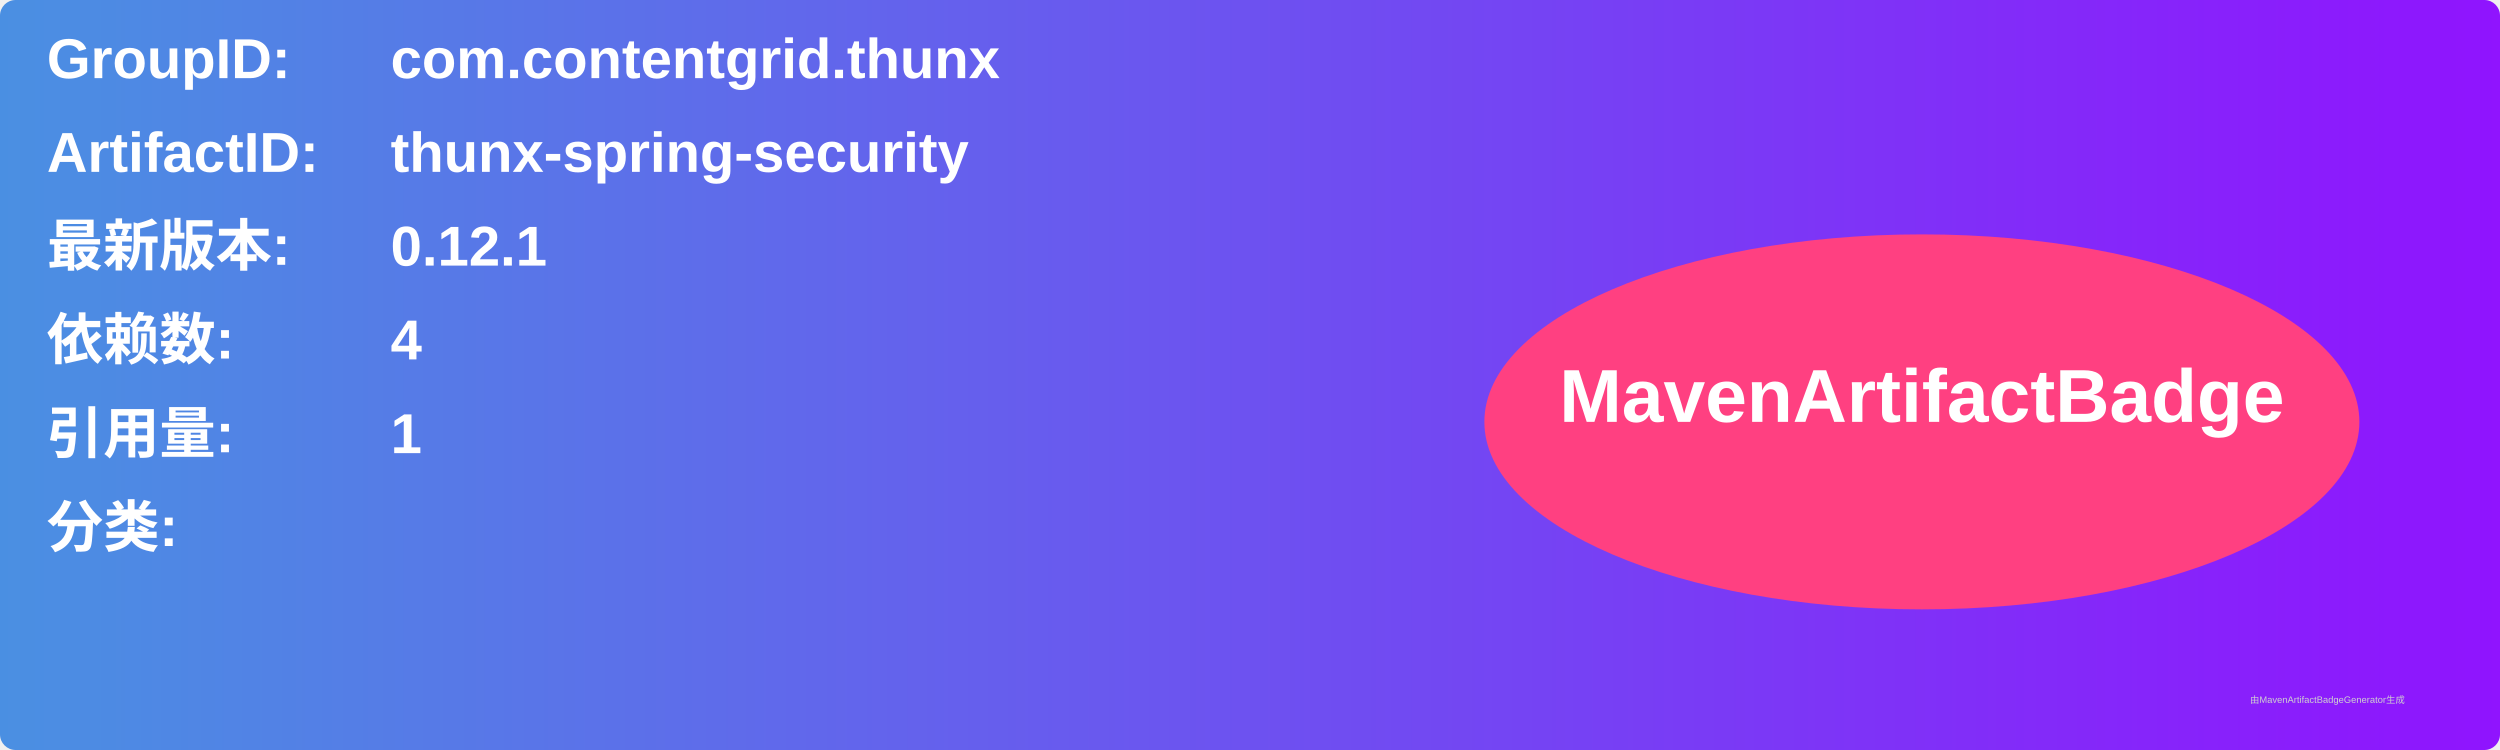
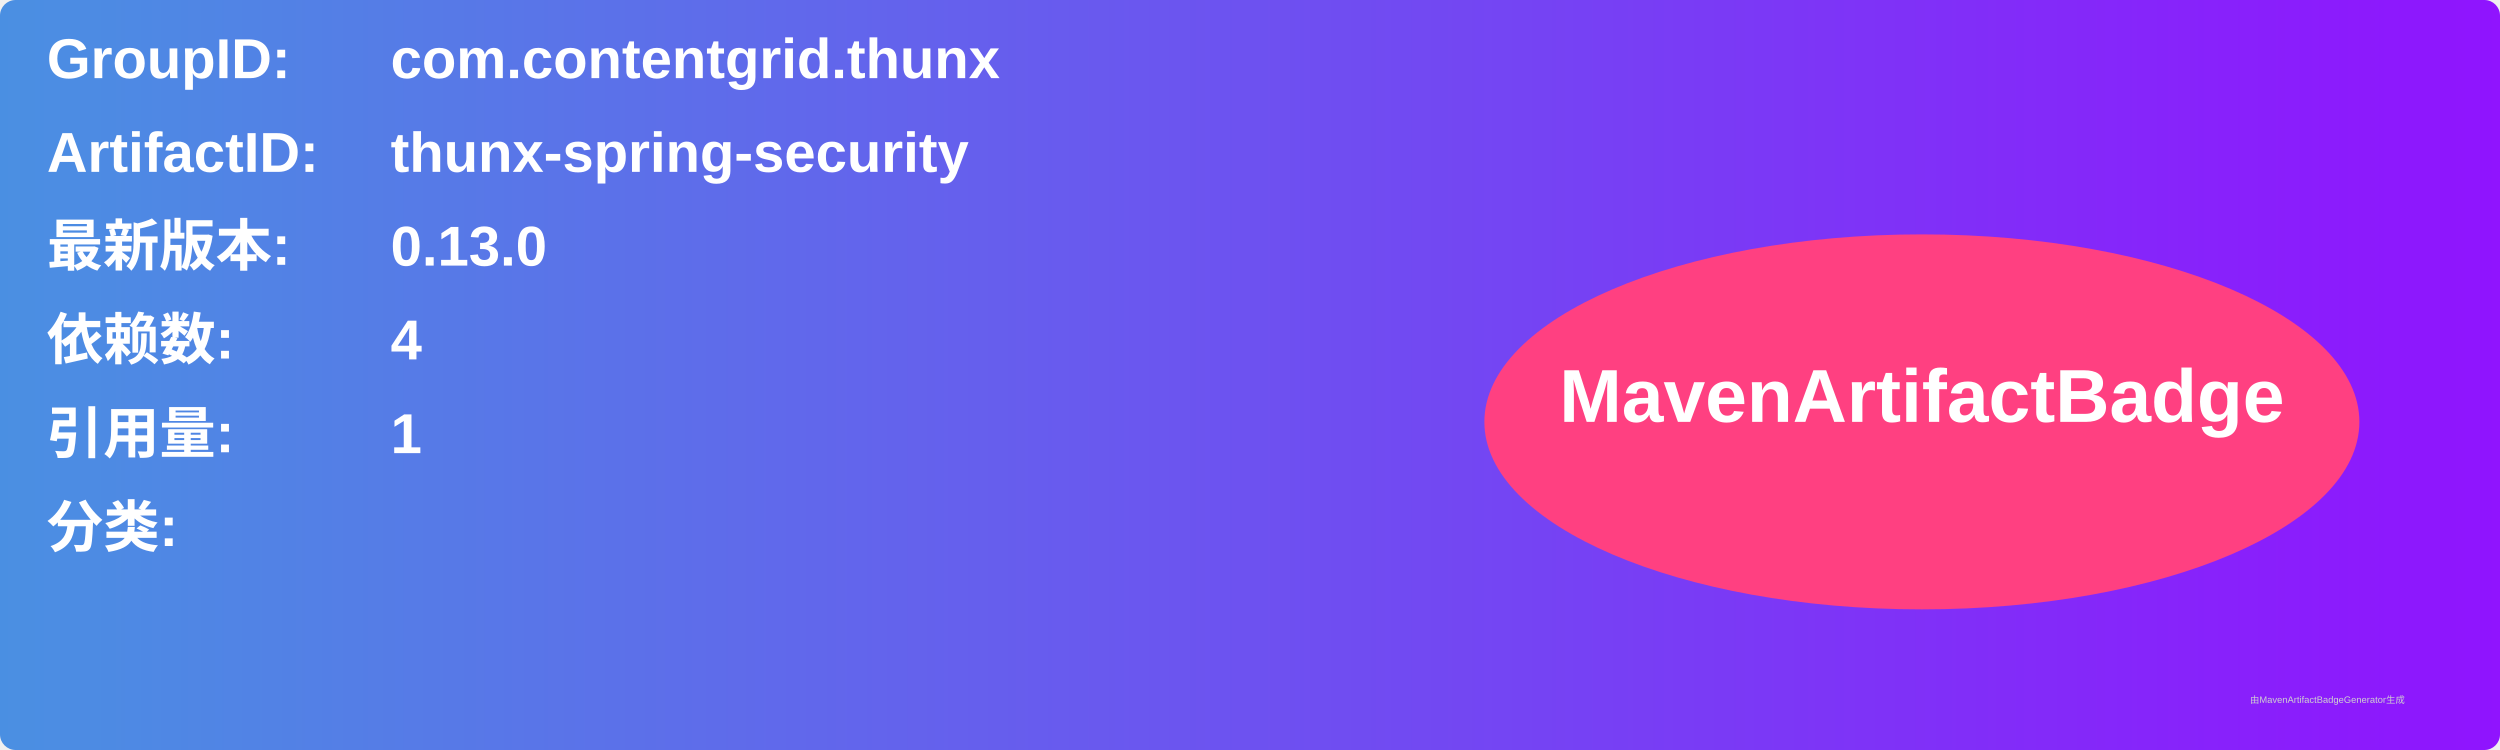
<svg xmlns="http://www.w3.org/2000/svg" width="800" height="240" viewBox="0 0 800 240">
  <linearGradient id="grad" x1="0%" y1="0%" x2="100%" y2="0%">
    <stop offset="0%" stop-color="#4a90e2" />
    <stop offset="100%" stop-color="#9013fe" />
  </linearGradient>
  <rect width="100%" height="100%" rx="5" ry="5" fill="url(#grad)" />
  <g transform="translate(15, 15)">
    <text x="0" y="10" font-family="Arial" font-size="18" fill="white" font-weight="bold" width="260">GroupID:</text>
    <text x="110" y="10" font-family="Arial" font-size="18" fill="white" font-weight="bold" width="460">com.contentgrid.thunx</text>
    <text x="0" y="40" font-family="Arial" font-size="18" fill="white" font-weight="bold" width="260">ArtifactID:</text>
    <text x="110" y="40" font-family="Arial" font-size="18" fill="white" font-weight="bold" width="460">thunx-spring-security</text>
    <text x="0" y="70" font-family="Arial" font-size="18" fill="white" font-weight="bold">最新版本:</text>
    <text x="110" y="70" font-family="Arial" font-size="18" fill="white" font-weight="bold">
-       <tspan font-weight="bold">0.12.1</tspan>
+       <tspan font-weight="bold">0.13.0</tspan>
    </text>
    <text x="0" y="100" font-family="Arial" font-size="18" fill="white" font-weight="bold">依赖数: </text>
    <text x="110" y="100" font-family="Arial" font-size="18" fill="white">
      <tspan font-weight="bold">4</tspan>
    </text>
    <text x="0" y="130" font-family="Arial" font-size="18" fill="white" font-weight="bold">引用量: </text>
    <text x="110" y="130" font-family="Arial" font-size="18" fill="white">
      <tspan font-weight="bold">1</tspan>
    </text>
    <text x="0" y="160" font-family="Arial" font-size="18" fill="white" font-weight="bold">分类:</text>
    <text x="10" y="190" font-family="Arial" font-size="10" fill="white">
      <tspan font-weight="bold" />
    </text>
    <ellipse cx="600" cy="120" rx="140" ry="60" fill="#ff4081" />
    <text x="600" y="120" text-anchor="middle" font-family="Arial" font-size="24" fill="white" font-weight="bold">MavenArtifactBadge</text>
  </g>
  <text x="720" y="225" font-family="Arial" font-size="3" fill="#d0d0d0">由MavenArtifactBadgeGenerator生成</text>
</svg>
